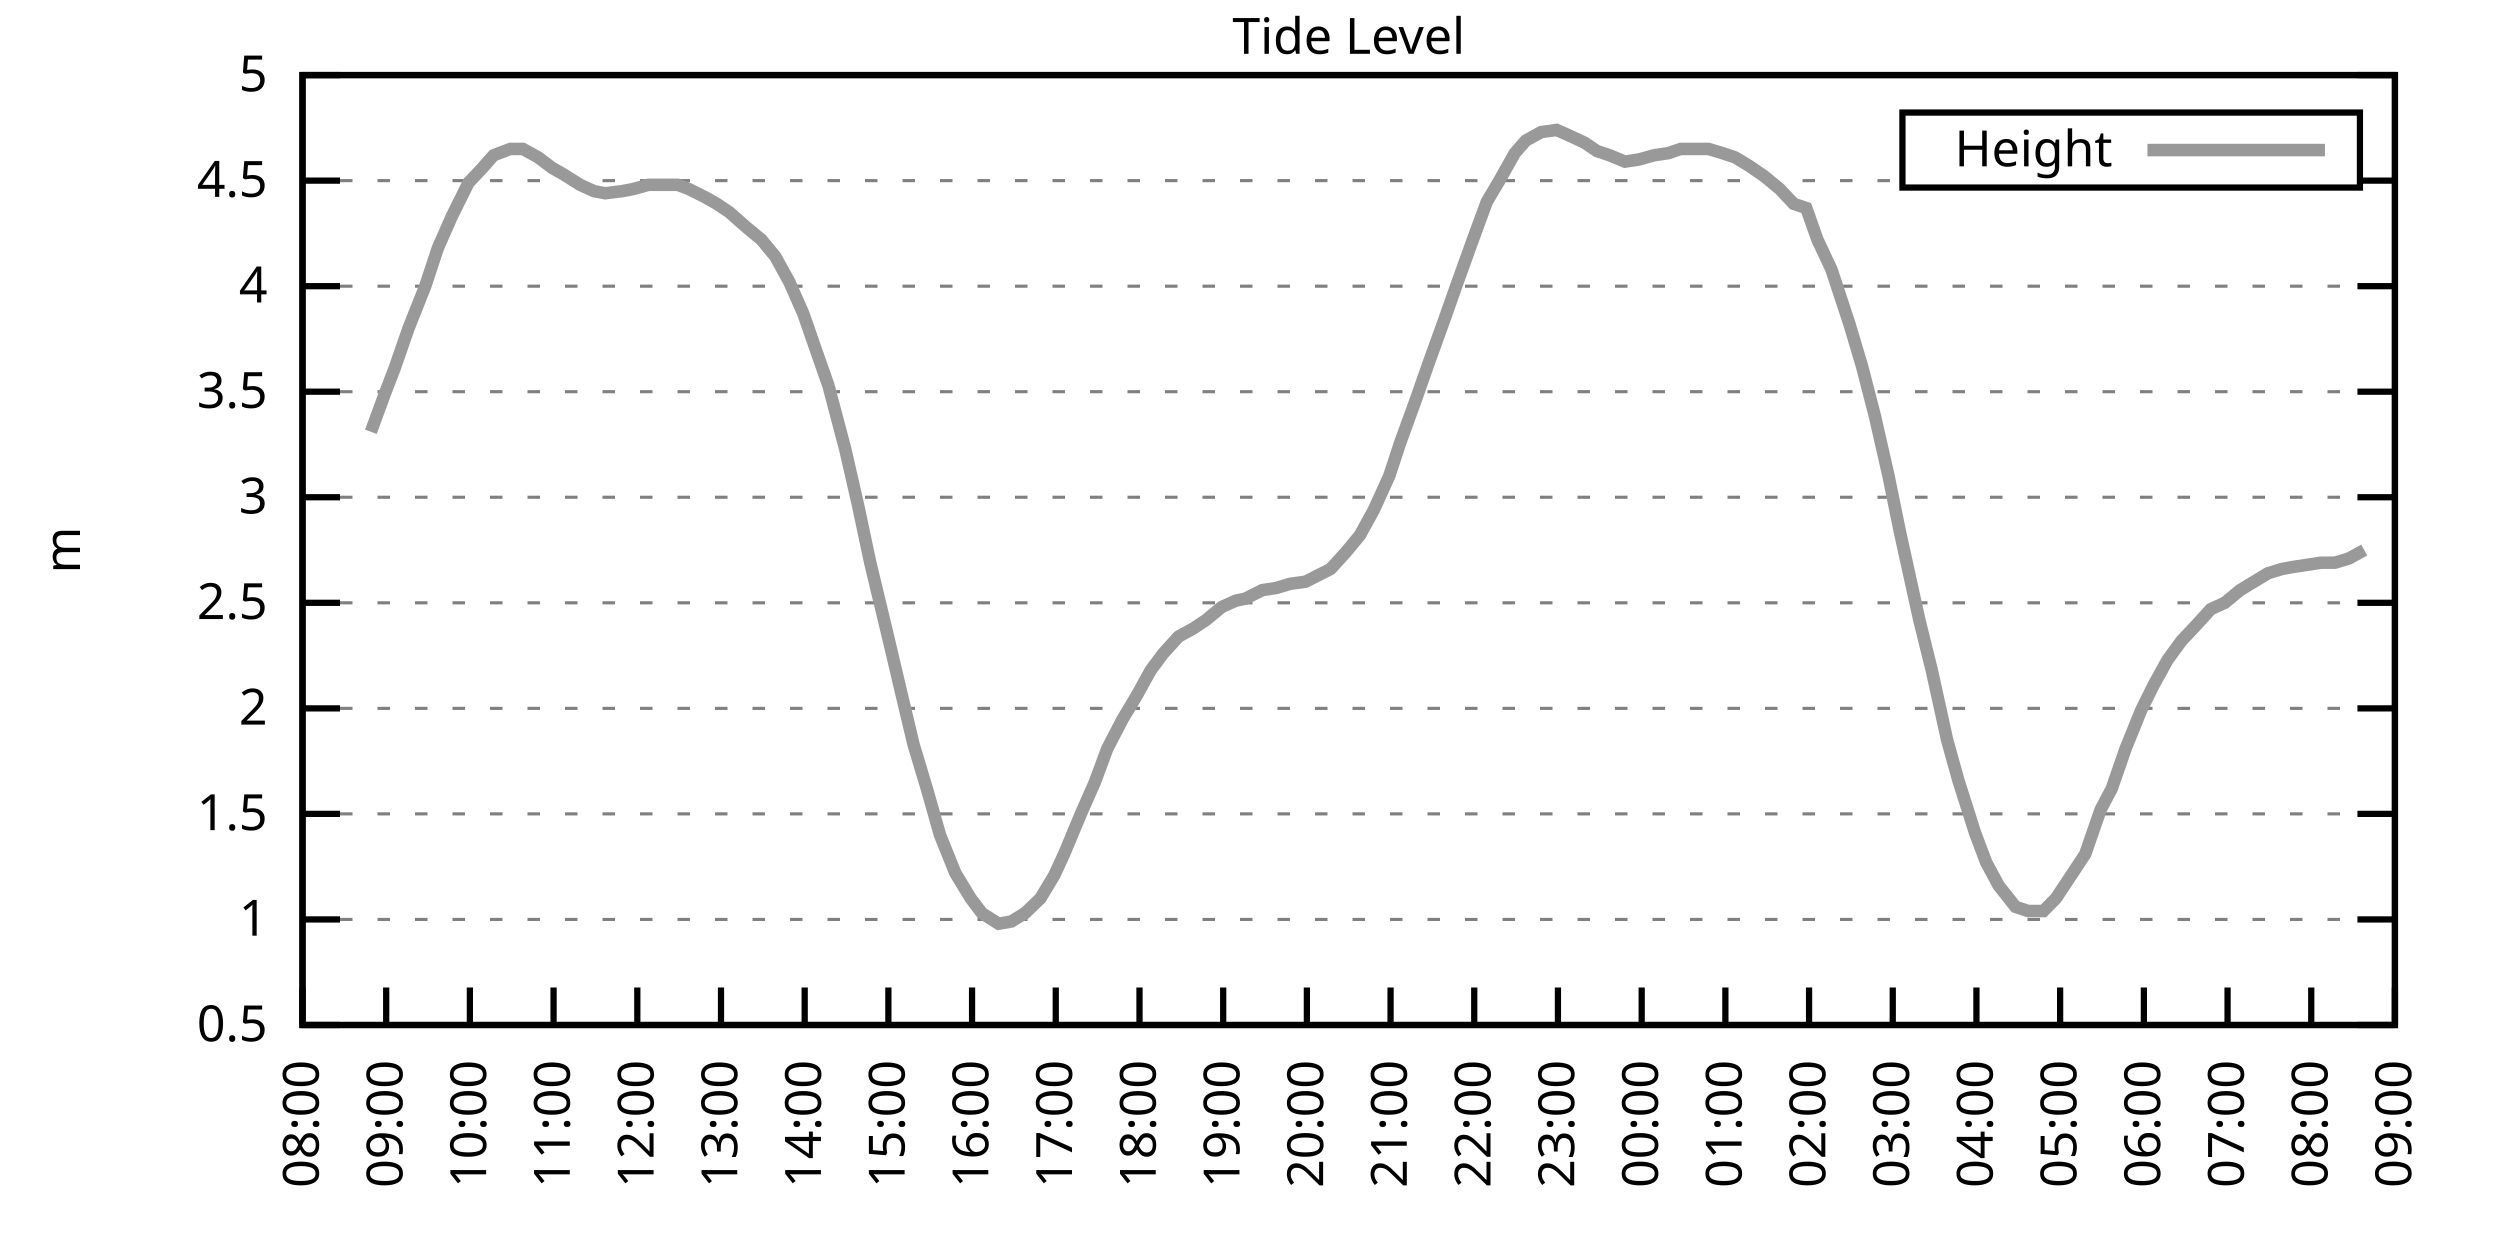
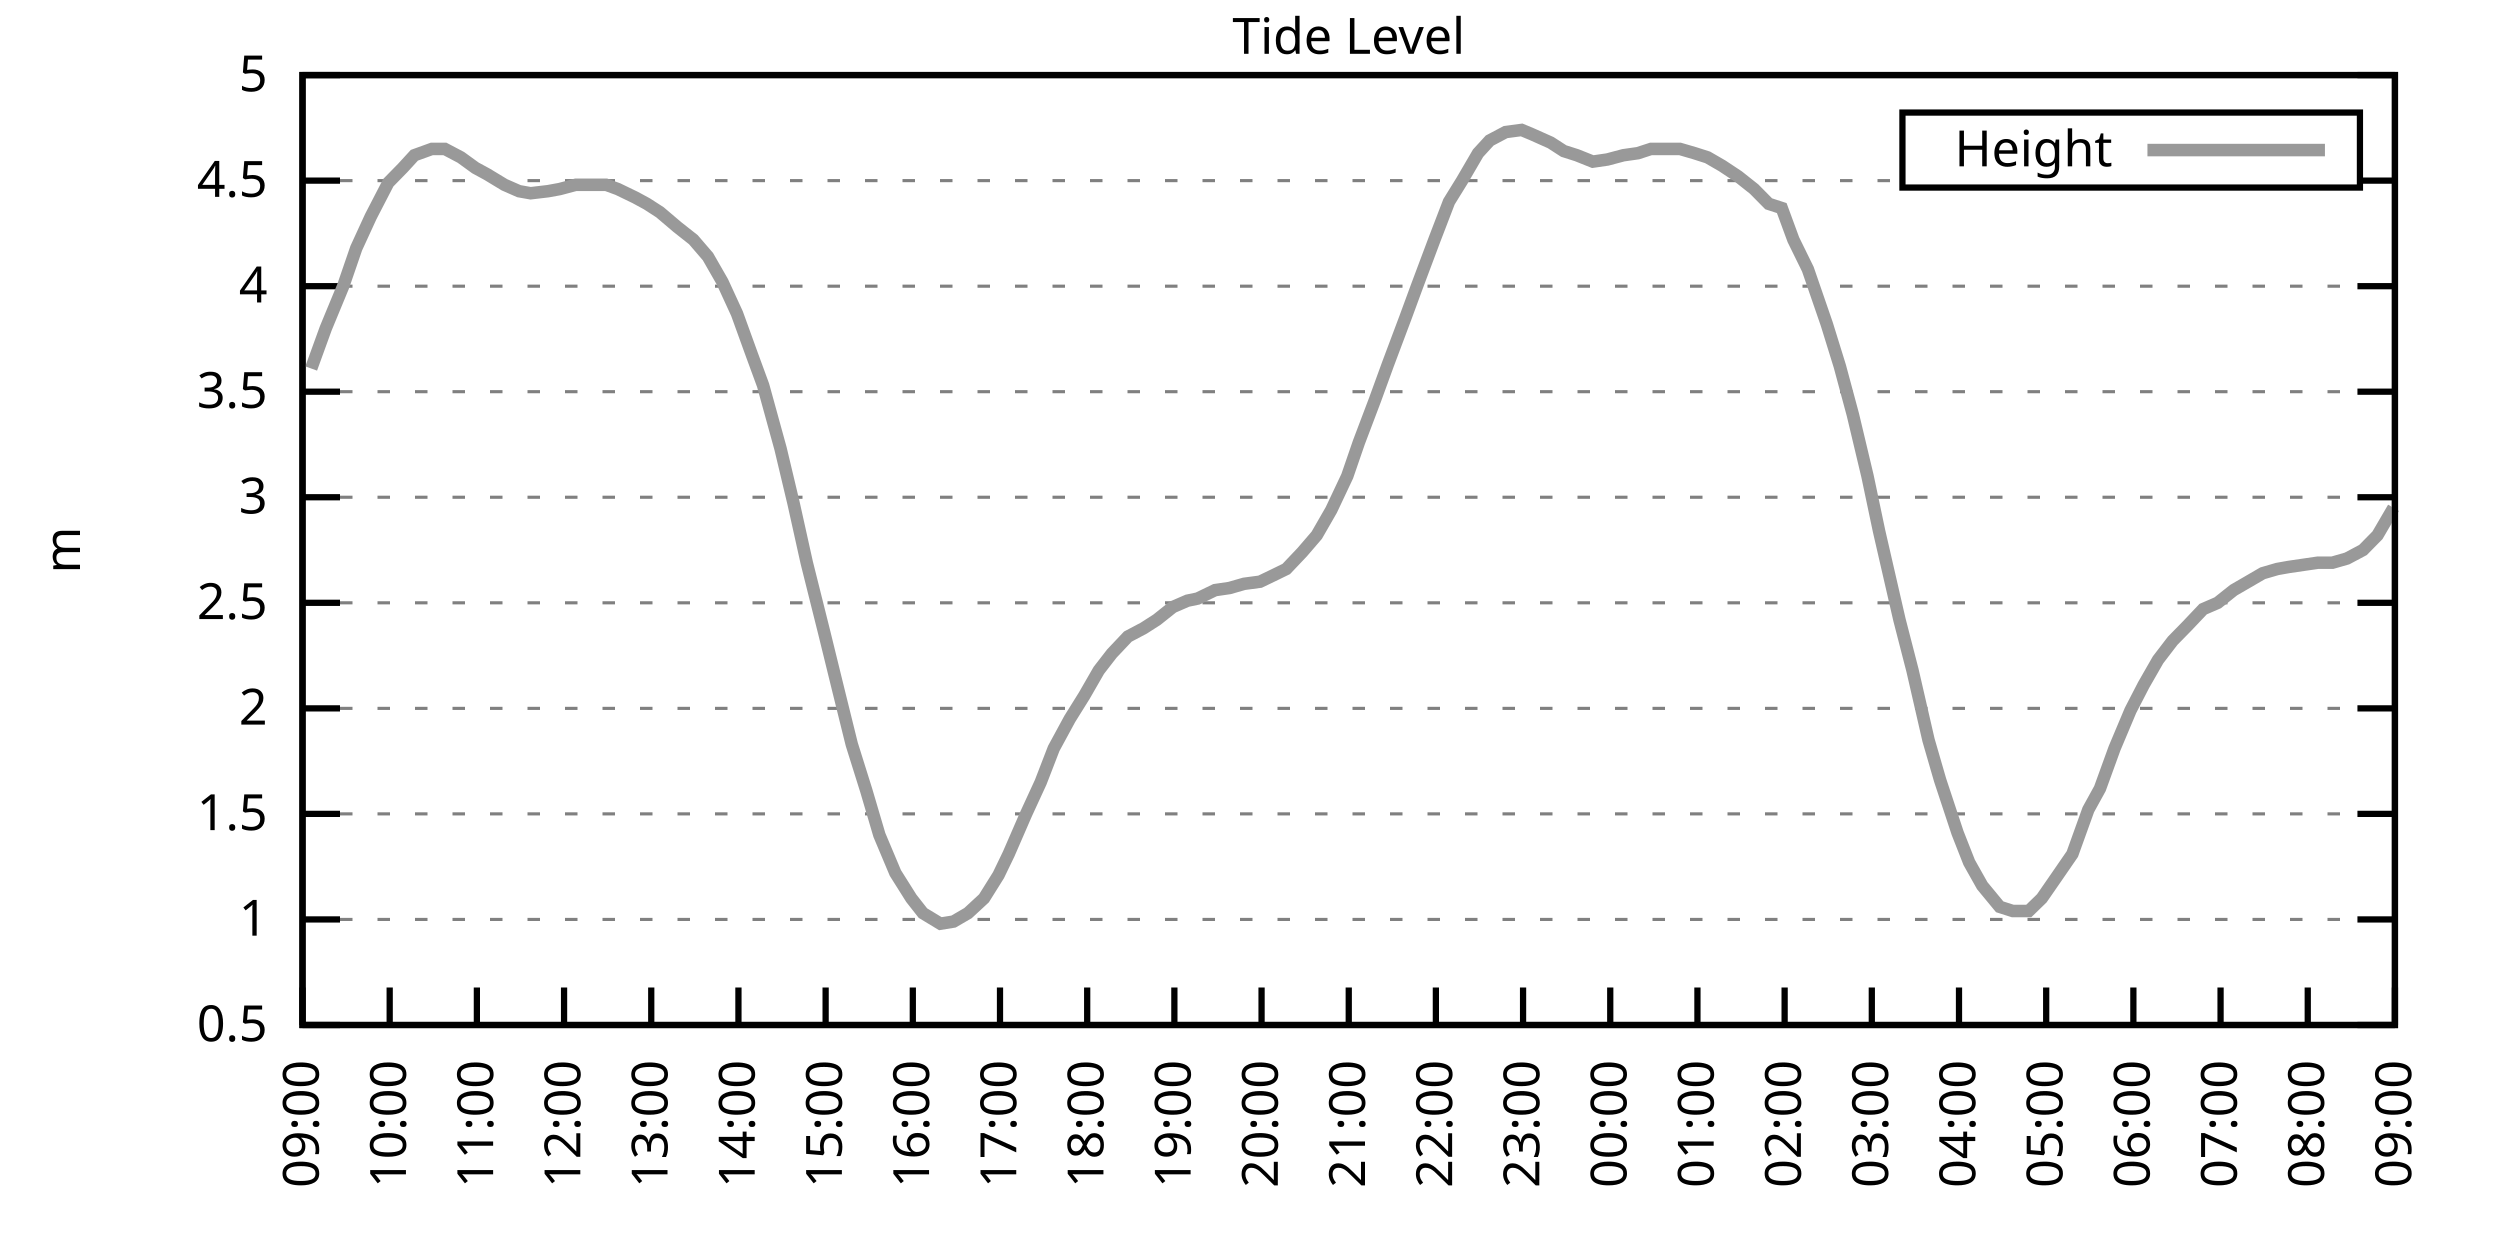
<svg xmlns="http://www.w3.org/2000/svg" xmlns:xlink="http://www.w3.org/1999/xlink" width="400" height="200" viewBox="0 0 400 200">
  <g id="gnuplot_canvas">
    <rect x="0" y="0" width="400" height="200" fill="none" />
    <defs>
      <circle id="gpDot" r="0.5" stroke-width="0.5" stroke="currentColor" />
      <path id="gpPt0" stroke-width="0.333" stroke="currentColor" d="M-1,0 h2 M0,-1 v2" />
      <path id="gpPt1" stroke-width="0.333" stroke="currentColor" d="M-1,-1 L1,1 M1,-1 L-1,1" />
      <path id="gpPt2" stroke-width="0.333" stroke="currentColor" d="M-1,0 L1,0 M0,-1 L0,1 M-1,-1 L1,1 M-1,1 L1,-1" />
      <rect id="gpPt3" stroke-width="0.333" stroke="currentColor" x="-1" y="-1" width="2" height="2" />
      <rect id="gpPt4" stroke-width="0.333" stroke="currentColor" fill="currentColor" x="-1" y="-1" width="2" height="2" />
      <circle id="gpPt5" stroke-width="0.333" stroke="currentColor" cx="0" cy="0" r="1" />
      <use xlink:href="#gpPt5" id="gpPt6" fill="currentColor" stroke="none" />
      <path id="gpPt7" stroke-width="0.333" stroke="currentColor" d="M0,-1.33 L-1.33,0.67 L1.33,0.67 z" />
      <use xlink:href="#gpPt7" id="gpPt8" fill="currentColor" stroke="none" />
      <use xlink:href="#gpPt7" id="gpPt9" stroke="currentColor" transform="rotate(180)" />
      <use xlink:href="#gpPt9" id="gpPt10" fill="currentColor" stroke="none" />
      <use xlink:href="#gpPt3" id="gpPt11" stroke="currentColor" transform="rotate(45)" />
      <use xlink:href="#gpPt11" id="gpPt12" fill="currentColor" stroke="none" />
      <path id="gpPt13" stroke-width="0.333" stroke="currentColor" d="M0,1.330 L1.265,0.411 L0.782,-1.067 L-0.782,-1.076 L-1.265,0.411 z" />
      <use xlink:href="#gpPt13" id="gpPt14" fill="currentColor" stroke="none" />
      <filter id="textbox" filterUnits="objectBoundingBox" x="0" y="0" height="1" width="1">
        <feFlood flood-color="white" flood-opacity="1" result="bgnd" />
        <feComposite in="SourceGraphic" in2="bgnd" operator="atop" />
      </filter>
      <filter id="greybox" filterUnits="objectBoundingBox" x="0" y="0" height="1" width="1">
        <feFlood flood-color="lightgrey" flood-opacity="1" result="grey" />
        <feComposite in="SourceGraphic" in2="grey" operator="atop" />
      </filter>
    </defs>
    <g fill="none" color="white" stroke="currentColor" stroke-width="1.00" stroke-linecap="butt" stroke-linejoin="miter">
</g>
    <g fill="none" color="black" stroke="currentColor" stroke-width="1.00" stroke-linecap="butt" stroke-linejoin="miter">
      <g stroke="none" shape-rendering="crispEdges">
        <polygon fill="rgb(255, 255, 255)" points="48.40,164.00 383.18,164.00 383.18,12.02 48.40,12.02 " />
      </g>
    </g>
    <g fill="none" color="black" stroke="currentColor" stroke-width="1.00" stroke-linecap="butt" stroke-linejoin="miter">
</g>
    <g fill="none" color="black" stroke="black" stroke-width="0.50" stroke-linecap="butt" stroke-linejoin="miter">
</g>
    <g fill="none" color="gray" stroke="currentColor" stroke-width="0.50" stroke-linecap="butt" stroke-linejoin="miter">
      <path stroke="gray" stroke-dasharray="2,4" class="gridline" d="M48.40,164.00 L383.19,164.00  " />
    </g>
    <g fill="none" color="gray" stroke="gray" stroke-width="1.00" stroke-linecap="butt" stroke-linejoin="miter">
</g>
    <g fill="none" color="black" stroke="currentColor" stroke-width="1.00" stroke-linecap="butt" stroke-linejoin="miter">
      <path stroke="black" d="M48.40,164.00 L54.40,164.00 M383.19,164.00 L377.19,164.00  " />
      <g transform="translate(42.80,166.60)" stroke="none" fill="black" font-family="Sans" font-size="8.00" text-anchor="end">
        <text>
          <tspan font-family="Sans"> 0.5</tspan>
        </text>
      </g>
    </g>
    <g fill="none" color="black" stroke="currentColor" stroke-width="1.00" stroke-linecap="butt" stroke-linejoin="miter">
</g>
    <g fill="none" color="black" stroke="black" stroke-width="0.50" stroke-linecap="butt" stroke-linejoin="miter">
</g>
    <g fill="none" color="gray" stroke="currentColor" stroke-width="0.50" stroke-linecap="butt" stroke-linejoin="miter">
      <path stroke="gray" stroke-dasharray="2,4" class="gridline" d="M48.40,147.11 L383.19,147.11  " />
    </g>
    <g fill="none" color="gray" stroke="gray" stroke-width="1.00" stroke-linecap="butt" stroke-linejoin="miter">
</g>
    <g fill="none" color="black" stroke="currentColor" stroke-width="1.00" stroke-linecap="butt" stroke-linejoin="miter">
      <path stroke="black" d="M48.40,147.11 L54.40,147.11 M383.19,147.11 L377.19,147.11  " />
      <g transform="translate(42.80,149.71)" stroke="none" fill="black" font-family="Sans" font-size="8.00" text-anchor="end">
        <text>
          <tspan font-family="Sans"> 1</tspan>
        </text>
      </g>
    </g>
    <g fill="none" color="black" stroke="currentColor" stroke-width="1.00" stroke-linecap="butt" stroke-linejoin="miter">
</g>
    <g fill="none" color="black" stroke="black" stroke-width="0.50" stroke-linecap="butt" stroke-linejoin="miter">
</g>
    <g fill="none" color="gray" stroke="currentColor" stroke-width="0.50" stroke-linecap="butt" stroke-linejoin="miter">
      <path stroke="gray" stroke-dasharray="2,4" class="gridline" d="M48.40,130.22 L383.19,130.22  " />
    </g>
    <g fill="none" color="gray" stroke="gray" stroke-width="1.00" stroke-linecap="butt" stroke-linejoin="miter">
</g>
    <g fill="none" color="black" stroke="currentColor" stroke-width="1.00" stroke-linecap="butt" stroke-linejoin="miter">
      <path stroke="black" d="M48.40,130.22 L54.40,130.22 M383.19,130.22 L377.19,130.22  " />
      <g transform="translate(42.80,132.82)" stroke="none" fill="black" font-family="Sans" font-size="8.00" text-anchor="end">
        <text>
          <tspan font-family="Sans"> 1.5</tspan>
        </text>
      </g>
    </g>
    <g fill="none" color="black" stroke="currentColor" stroke-width="1.00" stroke-linecap="butt" stroke-linejoin="miter">
</g>
    <g fill="none" color="black" stroke="black" stroke-width="0.50" stroke-linecap="butt" stroke-linejoin="miter">
</g>
    <g fill="none" color="gray" stroke="currentColor" stroke-width="0.50" stroke-linecap="butt" stroke-linejoin="miter">
      <path stroke="gray" stroke-dasharray="2,4" class="gridline" d="M48.40,113.34 L383.19,113.34  " />
    </g>
    <g fill="none" color="gray" stroke="gray" stroke-width="1.00" stroke-linecap="butt" stroke-linejoin="miter">
</g>
    <g fill="none" color="black" stroke="currentColor" stroke-width="1.00" stroke-linecap="butt" stroke-linejoin="miter">
      <path stroke="black" d="M48.40,113.34 L54.40,113.34 M383.19,113.34 L377.19,113.34  " />
      <g transform="translate(42.80,115.94)" stroke="none" fill="black" font-family="Sans" font-size="8.00" text-anchor="end">
        <text>
          <tspan font-family="Sans"> 2</tspan>
        </text>
      </g>
    </g>
    <g fill="none" color="black" stroke="currentColor" stroke-width="1.00" stroke-linecap="butt" stroke-linejoin="miter">
</g>
    <g fill="none" color="black" stroke="black" stroke-width="0.50" stroke-linecap="butt" stroke-linejoin="miter">
</g>
    <g fill="none" color="gray" stroke="currentColor" stroke-width="0.50" stroke-linecap="butt" stroke-linejoin="miter">
      <path stroke="gray" stroke-dasharray="2,4" class="gridline" d="M48.40,96.45 L383.19,96.45  " />
    </g>
    <g fill="none" color="gray" stroke="gray" stroke-width="1.00" stroke-linecap="butt" stroke-linejoin="miter">
</g>
    <g fill="none" color="black" stroke="currentColor" stroke-width="1.00" stroke-linecap="butt" stroke-linejoin="miter">
      <path stroke="black" d="M48.40,96.45 L54.40,96.45 M383.19,96.45 L377.19,96.45  " />
      <g transform="translate(42.80,99.05)" stroke="none" fill="black" font-family="Sans" font-size="8.00" text-anchor="end">
        <text>
          <tspan font-family="Sans"> 2.5</tspan>
        </text>
      </g>
    </g>
    <g fill="none" color="black" stroke="currentColor" stroke-width="1.00" stroke-linecap="butt" stroke-linejoin="miter">
</g>
    <g fill="none" color="black" stroke="black" stroke-width="0.50" stroke-linecap="butt" stroke-linejoin="miter">
</g>
    <g fill="none" color="gray" stroke="currentColor" stroke-width="0.50" stroke-linecap="butt" stroke-linejoin="miter">
      <path stroke="gray" stroke-dasharray="2,4" class="gridline" d="M48.40,79.56 L383.19,79.56  " />
    </g>
    <g fill="none" color="gray" stroke="gray" stroke-width="1.00" stroke-linecap="butt" stroke-linejoin="miter">
</g>
    <g fill="none" color="black" stroke="currentColor" stroke-width="1.00" stroke-linecap="butt" stroke-linejoin="miter">
      <path stroke="black" d="M48.40,79.56 L54.40,79.56 M383.19,79.56 L377.19,79.56  " />
      <g transform="translate(42.80,82.16)" stroke="none" fill="black" font-family="Sans" font-size="8.00" text-anchor="end">
        <text>
          <tspan font-family="Sans"> 3</tspan>
        </text>
      </g>
    </g>
    <g fill="none" color="black" stroke="currentColor" stroke-width="1.00" stroke-linecap="butt" stroke-linejoin="miter">
</g>
    <g fill="none" color="black" stroke="black" stroke-width="0.50" stroke-linecap="butt" stroke-linejoin="miter">
</g>
    <g fill="none" color="gray" stroke="currentColor" stroke-width="0.50" stroke-linecap="butt" stroke-linejoin="miter">
      <path stroke="gray" stroke-dasharray="2,4" class="gridline" d="M48.40,62.67 L383.19,62.67  " />
    </g>
    <g fill="none" color="gray" stroke="gray" stroke-width="1.00" stroke-linecap="butt" stroke-linejoin="miter">
</g>
    <g fill="none" color="black" stroke="currentColor" stroke-width="1.00" stroke-linecap="butt" stroke-linejoin="miter">
      <path stroke="black" d="M48.40,62.67 L54.40,62.67 M383.19,62.67 L377.19,62.67  " />
      <g transform="translate(42.80,65.27)" stroke="none" fill="black" font-family="Sans" font-size="8.00" text-anchor="end">
        <text>
          <tspan font-family="Sans"> 3.5</tspan>
        </text>
      </g>
    </g>
    <g fill="none" color="black" stroke="currentColor" stroke-width="1.00" stroke-linecap="butt" stroke-linejoin="miter">
</g>
    <g fill="none" color="black" stroke="black" stroke-width="0.50" stroke-linecap="butt" stroke-linejoin="miter">
</g>
    <g fill="none" color="gray" stroke="currentColor" stroke-width="0.50" stroke-linecap="butt" stroke-linejoin="miter">
      <path stroke="gray" stroke-dasharray="2,4" class="gridline" d="M48.40,45.79 L383.19,45.79  " />
    </g>
    <g fill="none" color="gray" stroke="gray" stroke-width="1.00" stroke-linecap="butt" stroke-linejoin="miter">
</g>
    <g fill="none" color="black" stroke="currentColor" stroke-width="1.00" stroke-linecap="butt" stroke-linejoin="miter">
      <path stroke="black" d="M48.40,45.79 L54.40,45.79 M383.19,45.79 L377.19,45.79  " />
      <g transform="translate(42.80,48.39)" stroke="none" fill="black" font-family="Sans" font-size="8.00" text-anchor="end">
        <text>
          <tspan font-family="Sans"> 4</tspan>
        </text>
      </g>
    </g>
    <g fill="none" color="black" stroke="currentColor" stroke-width="1.00" stroke-linecap="butt" stroke-linejoin="miter">
</g>
    <g fill="none" color="black" stroke="black" stroke-width="0.50" stroke-linecap="butt" stroke-linejoin="miter">
</g>
    <g fill="none" color="gray" stroke="currentColor" stroke-width="0.50" stroke-linecap="butt" stroke-linejoin="miter">
      <path stroke="gray" stroke-dasharray="2,4" class="gridline" d="M48.40,28.90 L304.39,28.90 M377.59,28.90 L383.19,28.90  " />
    </g>
    <g fill="none" color="gray" stroke="gray" stroke-width="1.00" stroke-linecap="butt" stroke-linejoin="miter">
</g>
    <g fill="none" color="black" stroke="currentColor" stroke-width="1.00" stroke-linecap="butt" stroke-linejoin="miter">
      <path stroke="black" d="M48.40,28.90 L54.40,28.90 M383.19,28.90 L377.19,28.90  " />
      <g transform="translate(42.80,31.50)" stroke="none" fill="black" font-family="Sans" font-size="8.00" text-anchor="end">
        <text>
          <tspan font-family="Sans"> 4.5</tspan>
        </text>
      </g>
    </g>
    <g fill="none" color="black" stroke="currentColor" stroke-width="1.00" stroke-linecap="butt" stroke-linejoin="miter">
</g>
    <g fill="none" color="black" stroke="black" stroke-width="0.50" stroke-linecap="butt" stroke-linejoin="miter">
</g>
    <g fill="none" color="gray" stroke="currentColor" stroke-width="0.50" stroke-linecap="butt" stroke-linejoin="miter">
      <path stroke="gray" stroke-dasharray="2,4" class="gridline" d="M48.40,12.01 L383.19,12.01  " />
    </g>
    <g fill="none" color="gray" stroke="gray" stroke-width="1.00" stroke-linecap="butt" stroke-linejoin="miter">
</g>
    <g fill="none" color="black" stroke="currentColor" stroke-width="1.00" stroke-linecap="butt" stroke-linejoin="miter">
      <path stroke="black" d="M48.40,12.01 L54.40,12.01 M383.19,12.01 L377.19,12.01  " />
      <g transform="translate(42.80,14.61)" stroke="none" fill="black" font-family="Sans" font-size="8.00" text-anchor="end">
        <text>
          <tspan font-family="Sans"> 5</tspan>
        </text>
      </g>
    </g>
    <g fill="none" color="black" stroke="currentColor" stroke-width="1.00" stroke-linecap="butt" stroke-linejoin="miter">
      <path stroke="black" d="M48.40,164.00 L48.40,158.00  " />
      <g transform="translate(51.00,169.60) rotate(270.00)" stroke="none" fill="black" font-family="Sans" font-size="8.00" text-anchor="end">
        <text>
-           <tspan font-family="Sans">08:00</tspan>
-         </text>
-       </g>
-     </g>
-     <g fill="none" color="black" stroke="currentColor" stroke-width="1.00" stroke-linecap="butt" stroke-linejoin="miter">
-       <path stroke="black" d="M61.79,164.00 L61.79,158.00  " />
-       <g transform="translate(64.39,169.60) rotate(270.00)" stroke="none" fill="black" font-family="Sans" font-size="8.00" text-anchor="end">
-         <text>
          <tspan font-family="Sans">09:00</tspan>
        </text>
      </g>
    </g>
    <g fill="none" color="black" stroke="currentColor" stroke-width="1.00" stroke-linecap="butt" stroke-linejoin="miter">
-       <path stroke="black" d="M75.18,164.00 L75.18,158.00  " />
-       <g transform="translate(77.78,169.60) rotate(270.00)" stroke="none" fill="black" font-family="Sans" font-size="8.00" text-anchor="end">
+       <path stroke="black" d="M62.35,164.00 L62.35,158.00  " />
+       <g transform="translate(64.95,169.60) rotate(270.00)" stroke="none" fill="black" font-family="Sans" font-size="8.00" text-anchor="end">
        <text>
          <tspan font-family="Sans">10:00</tspan>
        </text>
      </g>
    </g>
    <g fill="none" color="black" stroke="currentColor" stroke-width="1.00" stroke-linecap="butt" stroke-linejoin="miter">
-       <path stroke="black" d="M88.57,164.00 L88.57,158.00  " />
-       <g transform="translate(91.17,169.60) rotate(270.00)" stroke="none" fill="black" font-family="Sans" font-size="8.00" text-anchor="end">
+       <path stroke="black" d="M76.30,164.00 L76.30,158.00  " />
+       <g transform="translate(78.90,169.60) rotate(270.00)" stroke="none" fill="black" font-family="Sans" font-size="8.00" text-anchor="end">
        <text>
          <tspan font-family="Sans">11:00</tspan>
        </text>
      </g>
    </g>
    <g fill="none" color="black" stroke="currentColor" stroke-width="1.00" stroke-linecap="butt" stroke-linejoin="miter">
-       <path stroke="black" d="M101.97,164.00 L101.97,158.00  " />
-       <g transform="translate(104.57,169.60) rotate(270.00)" stroke="none" fill="black" font-family="Sans" font-size="8.00" text-anchor="end">
+       <path stroke="black" d="M90.25,164.00 L90.25,158.00  " />
+       <g transform="translate(92.85,169.60) rotate(270.00)" stroke="none" fill="black" font-family="Sans" font-size="8.00" text-anchor="end">
        <text>
          <tspan font-family="Sans">12:00</tspan>
        </text>
      </g>
    </g>
    <g fill="none" color="black" stroke="currentColor" stroke-width="1.00" stroke-linecap="butt" stroke-linejoin="miter">
-       <path stroke="black" d="M115.36,164.00 L115.36,158.00  " />
-       <g transform="translate(117.96,169.60) rotate(270.00)" stroke="none" fill="black" font-family="Sans" font-size="8.00" text-anchor="end">
+       <path stroke="black" d="M104.20,164.00 L104.20,158.00  " />
+       <g transform="translate(106.80,169.60) rotate(270.00)" stroke="none" fill="black" font-family="Sans" font-size="8.00" text-anchor="end">
        <text>
          <tspan font-family="Sans">13:00</tspan>
        </text>
      </g>
    </g>
    <g fill="none" color="black" stroke="currentColor" stroke-width="1.00" stroke-linecap="butt" stroke-linejoin="miter">
-       <path stroke="black" d="M128.75,164.00 L128.75,158.00  " />
-       <g transform="translate(131.35,169.60) rotate(270.00)" stroke="none" fill="black" font-family="Sans" font-size="8.00" text-anchor="end">
+       <path stroke="black" d="M118.15,164.00 L118.15,158.00  " />
+       <g transform="translate(120.75,169.60) rotate(270.00)" stroke="none" fill="black" font-family="Sans" font-size="8.00" text-anchor="end">
        <text>
          <tspan font-family="Sans">14:00</tspan>
        </text>
      </g>
    </g>
    <g fill="none" color="black" stroke="currentColor" stroke-width="1.00" stroke-linecap="butt" stroke-linejoin="miter">
-       <path stroke="black" d="M142.14,164.00 L142.14,158.00  " />
-       <g transform="translate(144.74,169.60) rotate(270.00)" stroke="none" fill="black" font-family="Sans" font-size="8.00" text-anchor="end">
+       <path stroke="black" d="M132.10,164.00 L132.10,158.00  " />
+       <g transform="translate(134.70,169.60) rotate(270.00)" stroke="none" fill="black" font-family="Sans" font-size="8.00" text-anchor="end">
        <text>
          <tspan font-family="Sans">15:00</tspan>
        </text>
      </g>
    </g>
    <g fill="none" color="black" stroke="currentColor" stroke-width="1.00" stroke-linecap="butt" stroke-linejoin="miter">
-       <path stroke="black" d="M155.53,164.00 L155.53,158.00  " />
-       <g transform="translate(158.13,169.60) rotate(270.00)" stroke="none" fill="black" font-family="Sans" font-size="8.00" text-anchor="end">
+       <path stroke="black" d="M146.05,164.00 L146.05,158.00  " />
+       <g transform="translate(148.65,169.60) rotate(270.00)" stroke="none" fill="black" font-family="Sans" font-size="8.00" text-anchor="end">
        <text>
          <tspan font-family="Sans">16:00</tspan>
        </text>
      </g>
    </g>
    <g fill="none" color="black" stroke="currentColor" stroke-width="1.00" stroke-linecap="butt" stroke-linejoin="miter">
-       <path stroke="black" d="M168.92,164.00 L168.92,158.00  " />
-       <g transform="translate(171.52,169.60) rotate(270.00)" stroke="none" fill="black" font-family="Sans" font-size="8.00" text-anchor="end">
+       <path stroke="black" d="M160.00,164.00 L160.00,158.00  " />
+       <g transform="translate(162.60,169.60) rotate(270.00)" stroke="none" fill="black" font-family="Sans" font-size="8.00" text-anchor="end">
        <text>
          <tspan font-family="Sans">17:00</tspan>
        </text>
      </g>
    </g>
    <g fill="none" color="black" stroke="currentColor" stroke-width="1.00" stroke-linecap="butt" stroke-linejoin="miter">
-       <path stroke="black" d="M182.32,164.00 L182.32,158.00  " />
-       <g transform="translate(184.92,169.60) rotate(270.00)" stroke="none" fill="black" font-family="Sans" font-size="8.00" text-anchor="end">
+       <path stroke="black" d="M173.95,164.00 L173.95,158.00  " />
+       <g transform="translate(176.55,169.60) rotate(270.00)" stroke="none" fill="black" font-family="Sans" font-size="8.00" text-anchor="end">
        <text>
          <tspan font-family="Sans">18:00</tspan>
        </text>
      </g>
    </g>
    <g fill="none" color="black" stroke="currentColor" stroke-width="1.00" stroke-linecap="butt" stroke-linejoin="miter">
-       <path stroke="black" d="M195.71,164.00 L195.71,158.00  " />
-       <g transform="translate(198.31,169.60) rotate(270.00)" stroke="none" fill="black" font-family="Sans" font-size="8.00" text-anchor="end">
+       <path stroke="black" d="M187.90,164.00 L187.90,158.00  " />
+       <g transform="translate(190.50,169.60) rotate(270.00)" stroke="none" fill="black" font-family="Sans" font-size="8.00" text-anchor="end">
        <text>
          <tspan font-family="Sans">19:00</tspan>
        </text>
      </g>
    </g>
    <g fill="none" color="black" stroke="currentColor" stroke-width="1.00" stroke-linecap="butt" stroke-linejoin="miter">
-       <path stroke="black" d="M209.10,164.00 L209.10,158.00  " />
-       <g transform="translate(211.70,169.60) rotate(270.00)" stroke="none" fill="black" font-family="Sans" font-size="8.00" text-anchor="end">
+       <path stroke="black" d="M201.85,164.00 L201.85,158.00  " />
+       <g transform="translate(204.45,169.60) rotate(270.00)" stroke="none" fill="black" font-family="Sans" font-size="8.00" text-anchor="end">
        <text>
          <tspan font-family="Sans">20:00</tspan>
        </text>
      </g>
    </g>
    <g fill="none" color="black" stroke="currentColor" stroke-width="1.00" stroke-linecap="butt" stroke-linejoin="miter">
-       <path stroke="black" d="M222.49,164.00 L222.49,158.00  " />
-       <g transform="translate(225.09,169.60) rotate(270.00)" stroke="none" fill="black" font-family="Sans" font-size="8.00" text-anchor="end">
+       <path stroke="black" d="M215.80,164.00 L215.80,158.00  " />
+       <g transform="translate(218.40,169.60) rotate(270.00)" stroke="none" fill="black" font-family="Sans" font-size="8.00" text-anchor="end">
        <text>
          <tspan font-family="Sans">21:00</tspan>
        </text>
      </g>
    </g>
    <g fill="none" color="black" stroke="currentColor" stroke-width="1.00" stroke-linecap="butt" stroke-linejoin="miter">
-       <path stroke="black" d="M235.88,164.00 L235.88,158.00  " />
-       <g transform="translate(238.48,169.60) rotate(270.00)" stroke="none" fill="black" font-family="Sans" font-size="8.00" text-anchor="end">
+       <path stroke="black" d="M229.74,164.00 L229.74,158.00  " />
+       <g transform="translate(232.34,169.60) rotate(270.00)" stroke="none" fill="black" font-family="Sans" font-size="8.00" text-anchor="end">
        <text>
          <tspan font-family="Sans">22:00</tspan>
        </text>
      </g>
    </g>
    <g fill="none" color="black" stroke="currentColor" stroke-width="1.00" stroke-linecap="butt" stroke-linejoin="miter">
-       <path stroke="black" d="M249.27,164.00 L249.27,158.00  " />
-       <g transform="translate(251.87,169.60) rotate(270.00)" stroke="none" fill="black" font-family="Sans" font-size="8.00" text-anchor="end">
+       <path stroke="black" d="M243.69,164.00 L243.69,158.00  " />
+       <g transform="translate(246.29,169.60) rotate(270.00)" stroke="none" fill="black" font-family="Sans" font-size="8.00" text-anchor="end">
        <text>
          <tspan font-family="Sans">23:00</tspan>
        </text>
      </g>
    </g>
    <g fill="none" color="black" stroke="currentColor" stroke-width="1.00" stroke-linecap="butt" stroke-linejoin="miter">
-       <path stroke="black" d="M262.67,164.00 L262.67,158.00  " />
-       <g transform="translate(265.27,169.60) rotate(270.00)" stroke="none" fill="black" font-family="Sans" font-size="8.00" text-anchor="end">
+       <path stroke="black" d="M257.64,164.00 L257.64,158.00  " />
+       <g transform="translate(260.24,169.60) rotate(270.00)" stroke="none" fill="black" font-family="Sans" font-size="8.00" text-anchor="end">
        <text>
          <tspan font-family="Sans">00:00</tspan>
        </text>
      </g>
    </g>
    <g fill="none" color="black" stroke="currentColor" stroke-width="1.00" stroke-linecap="butt" stroke-linejoin="miter">
-       <path stroke="black" d="M276.06,164.00 L276.06,158.00  " />
-       <g transform="translate(278.66,169.60) rotate(270.00)" stroke="none" fill="black" font-family="Sans" font-size="8.00" text-anchor="end">
+       <path stroke="black" d="M271.59,164.00 L271.59,158.00  " />
+       <g transform="translate(274.19,169.60) rotate(270.00)" stroke="none" fill="black" font-family="Sans" font-size="8.00" text-anchor="end">
        <text>
          <tspan font-family="Sans">01:00</tspan>
        </text>
      </g>
    </g>
    <g fill="none" color="black" stroke="currentColor" stroke-width="1.00" stroke-linecap="butt" stroke-linejoin="miter">
-       <path stroke="black" d="M289.45,164.00 L289.45,158.00  " />
-       <g transform="translate(292.05,169.60) rotate(270.00)" stroke="none" fill="black" font-family="Sans" font-size="8.00" text-anchor="end">
+       <path stroke="black" d="M285.54,164.00 L285.54,158.00  " />
+       <g transform="translate(288.14,169.60) rotate(270.00)" stroke="none" fill="black" font-family="Sans" font-size="8.00" text-anchor="end">
        <text>
          <tspan font-family="Sans">02:00</tspan>
        </text>
      </g>
    </g>
    <g fill="none" color="black" stroke="currentColor" stroke-width="1.00" stroke-linecap="butt" stroke-linejoin="miter">
-       <path stroke="black" d="M302.84,164.00 L302.84,158.00  " />
-       <g transform="translate(305.44,169.60) rotate(270.00)" stroke="none" fill="black" font-family="Sans" font-size="8.00" text-anchor="end">
+       <path stroke="black" d="M299.49,164.00 L299.49,158.00  " />
+       <g transform="translate(302.09,169.60) rotate(270.00)" stroke="none" fill="black" font-family="Sans" font-size="8.00" text-anchor="end">
        <text>
          <tspan font-family="Sans">03:00</tspan>
        </text>
      </g>
    </g>
    <g fill="none" color="black" stroke="currentColor" stroke-width="1.00" stroke-linecap="butt" stroke-linejoin="miter">
-       <path stroke="black" d="M316.23,164.00 L316.23,158.00  " />
-       <g transform="translate(318.83,169.60) rotate(270.00)" stroke="none" fill="black" font-family="Sans" font-size="8.00" text-anchor="end">
+       <path stroke="black" d="M313.44,164.00 L313.44,158.00  " />
+       <g transform="translate(316.04,169.60) rotate(270.00)" stroke="none" fill="black" font-family="Sans" font-size="8.00" text-anchor="end">
        <text>
          <tspan font-family="Sans">04:00</tspan>
        </text>
      </g>
    </g>
    <g fill="none" color="black" stroke="currentColor" stroke-width="1.00" stroke-linecap="butt" stroke-linejoin="miter">
-       <path stroke="black" d="M329.62,164.00 L329.62,158.00  " />
-       <g transform="translate(332.22,169.60) rotate(270.00)" stroke="none" fill="black" font-family="Sans" font-size="8.00" text-anchor="end">
+       <path stroke="black" d="M327.39,164.00 L327.39,158.00  " />
+       <g transform="translate(329.99,169.60) rotate(270.00)" stroke="none" fill="black" font-family="Sans" font-size="8.00" text-anchor="end">
        <text>
          <tspan font-family="Sans">05:00</tspan>
        </text>
      </g>
    </g>
    <g fill="none" color="black" stroke="currentColor" stroke-width="1.00" stroke-linecap="butt" stroke-linejoin="miter">
-       <path stroke="black" d="M343.02,164.00 L343.02,158.00  " />
-       <g transform="translate(345.62,169.60) rotate(270.00)" stroke="none" fill="black" font-family="Sans" font-size="8.00" text-anchor="end">
+       <path stroke="black" d="M341.34,164.00 L341.34,158.00  " />
+       <g transform="translate(343.94,169.60) rotate(270.00)" stroke="none" fill="black" font-family="Sans" font-size="8.00" text-anchor="end">
        <text>
          <tspan font-family="Sans">06:00</tspan>
        </text>
      </g>
    </g>
    <g fill="none" color="black" stroke="currentColor" stroke-width="1.00" stroke-linecap="butt" stroke-linejoin="miter">
-       <path stroke="black" d="M356.41,164.00 L356.41,158.00  " />
-       <g transform="translate(359.01,169.60) rotate(270.00)" stroke="none" fill="black" font-family="Sans" font-size="8.00" text-anchor="end">
+       <path stroke="black" d="M355.29,164.00 L355.29,158.00  " />
+       <g transform="translate(357.89,169.60) rotate(270.00)" stroke="none" fill="black" font-family="Sans" font-size="8.00" text-anchor="end">
        <text>
          <tspan font-family="Sans">07:00</tspan>
        </text>
      </g>
    </g>
    <g fill="none" color="black" stroke="currentColor" stroke-width="1.00" stroke-linecap="butt" stroke-linejoin="miter">
-       <path stroke="black" d="M369.80,164.00 L369.80,158.00  " />
-       <g transform="translate(372.40,169.60) rotate(270.00)" stroke="none" fill="black" font-family="Sans" font-size="8.00" text-anchor="end">
+       <path stroke="black" d="M369.24,164.00 L369.24,158.00  " />
+       <g transform="translate(371.84,169.60) rotate(270.00)" stroke="none" fill="black" font-family="Sans" font-size="8.00" text-anchor="end">
        <text>
          <tspan font-family="Sans">08:00</tspan>
        </text>
      </g>
    </g>
    <g fill="none" color="black" stroke="currentColor" stroke-width="1.00" stroke-linecap="butt" stroke-linejoin="miter">
      <path stroke="black" d="M383.19,164.00 L383.19,158.00  " />
      <g transform="translate(385.79,169.60) rotate(270.00)" stroke="none" fill="black" font-family="Sans" font-size="8.00" text-anchor="end">
        <text>
          <tspan font-family="Sans">09:00</tspan>
        </text>
      </g>
    </g>
    <g fill="none" color="black" stroke="currentColor" stroke-width="1.00" stroke-linecap="butt" stroke-linejoin="miter">
</g>
    <g fill="none" color="black" stroke="currentColor" stroke-width="1.00" stroke-linecap="butt" stroke-linejoin="miter">
      <path stroke="black" d="M48.40,12.01 L48.40,164.00 L383.19,164.00 L383.19,12.01 L48.40,12.01 Z  " />
    </g>
    <g fill="none" color="black" stroke="currentColor" stroke-width="1.00" stroke-linecap="butt" stroke-linejoin="miter">
</g>
    <g fill="none" color="black" stroke="currentColor" stroke-width="1.00" stroke-linecap="butt" stroke-linejoin="miter">
      <path stroke="black" d="M304.39,30.01 L304.39,18.01 L377.59,18.01 L377.59,30.01 L304.39,30.01 Z  " />
    </g>
    <g id="Tide_level_plot_1">
      <g fill="none" color="white" stroke="black" stroke-width="2.00" stroke-linecap="butt" stroke-linejoin="miter">
</g>
      <g fill="none" color="black" stroke="currentColor" stroke-width="2.00" stroke-linecap="butt" stroke-linejoin="miter">
        <g transform="translate(337.99,26.61)" stroke="none" fill="black" font-family="Sans" font-size="8.00" text-anchor="end">
          <text>
            <tspan font-family="Sans">Height</tspan>
          </text>
        </g>
      </g>
      <g fill="none" color="black" stroke="currentColor" stroke-width="2.00" stroke-linecap="butt" stroke-linejoin="miter">
-         <path stroke="rgb(153, 153, 153)" d="M343.59,24.01 L371.99,24.01 M59.34,69.09 L61.57,63.01 L63.13,58.96 L65.36,52.54 L68.04,45.79 L70.05,39.71   L72.28,34.64 L74.96,29.24 L77.19,26.87 L78.98,24.84 L81.66,23.83 L83.66,23.83 L86.12,25.18 L88.35,26.87   L90.14,27.88 L92.82,29.57 L95.05,30.59 L96.83,30.92 L99.51,30.59 L101.30,30.25 L103.75,29.57 L105.98,29.57   L108.44,29.57 L110.22,30.25 L112.90,31.60 L114.69,32.61 L116.70,33.96 L119.38,36.33 L121.83,38.35 L124.06,41.06   L126.29,45.11 L128.53,50.18 L130.76,56.59 L132.54,61.66 L135.22,71.79 L137.23,80.57 L139.24,90.03 L141.92,101.18   L144.15,110.63 L146.16,119.08 L148.39,126.51 L150.40,133.60 L152.85,139.68 L155.31,143.73 L157.10,146.10 L159.77,147.79   L161.78,147.45 L164.01,146.10 L166.47,143.73 L168.70,140.02 L170.26,136.64 L172.94,130.22 L175.17,125.16 L177.18,119.75   L179.64,115.03 L181.87,111.31 L184.10,107.26 L186.11,104.56 L188.57,101.85 L191.02,100.50 L193.03,99.15 L195.48,97.12   L197.72,96.11 L199.28,95.77 L201.96,94.42 L204.19,94.08 L206.42,93.41 L208.88,93.07 L210.88,92.06 L212.89,91.04   L215.35,88.34 L217.58,85.64 L219.81,81.59 L222.27,76.18 L224.05,70.78 L226.51,64.02 L228.52,58.28 L231.20,50.85   L232.98,45.79 L235.66,38.35 L237.89,32.28 L239.90,28.90 L242.36,24.51 L244.14,22.48 L246.60,21.13 L249.05,20.79   L250.61,21.47 L253.51,22.82 L255.52,24.17 L257.53,24.84 L259.99,25.86 L262.22,25.52 L264.67,24.84 L266.91,24.51   L268.92,23.83 L271.15,23.83 L273.38,23.83 L275.61,24.51 L277.62,25.18 L279.85,26.53 L282.31,28.22 L284.76,30.25   L286.99,32.61 L289.00,33.29 L290.79,38.35 L293.02,43.08 L295.92,51.87 L297.93,58.62 L299.94,66.39 L302.17,76.18   L303.96,84.97 L307.08,99.15 L309.09,107.26 L311.54,118.40 L313.33,124.82 L316.01,133.26 L317.79,137.99 L319.80,141.71   L322.48,145.09 L324.49,145.76 L326.95,145.76 L328.95,143.73 L331.19,140.36 L333.64,136.64 L336.10,129.55 L337.88,126.17   L340.11,119.75 L342.57,113.67 L344.58,109.62 L346.81,105.57 L349.04,102.53 L351.27,100.16 L353.73,97.46 L355.96,96.45   L358.42,94.42 L360.65,93.07 L362.88,91.72 L365.11,91.04 L366.90,90.71 L369.13,90.37 L371.36,90.03 L373.59,90.03   L375.82,89.36 L378.28,88.00  " />
+         <path stroke="rgb(153, 153, 153)" d="M343.59,24.01 L371.99,24.01 M49.79,58.96 L52.12,52.54 L54.91,45.79 L57.00,39.71 L59.33,34.64 L62.12,29.24   L64.44,26.87 L66.30,24.84 L69.09,23.83 L71.18,23.83 L73.74,25.18 L76.07,26.87 L77.93,27.88 L80.72,29.57   L83.04,30.59 L84.90,30.92 L87.69,30.59 L89.55,30.25 L92.11,29.57 L94.43,29.57 L96.99,29.57 L98.85,30.25   L101.64,31.60 L103.50,32.61 L105.59,33.96 L108.38,36.33 L110.94,38.35 L113.27,41.06 L115.59,45.11 L117.92,50.18   L120.24,56.59 L122.10,61.66 L124.89,71.79 L126.98,80.57 L129.08,90.03 L131.87,101.18 L134.19,110.63 L136.28,119.08   L138.61,126.51 L140.70,133.60 L143.26,139.68 L145.81,143.73 L147.67,146.10 L150.46,147.79 L152.56,147.45 L154.88,146.10   L157.44,143.73 L159.76,140.02 L161.39,136.64 L164.18,130.22 L166.51,125.16 L168.60,119.75 L171.16,115.03 L173.48,111.31   L175.81,107.26 L177.90,104.56 L180.46,101.85 L183.01,100.50 L185.11,99.15 L187.66,97.12 L189.99,96.11 L191.62,95.77   L194.41,94.42 L196.73,94.08 L199.06,93.41 L201.61,93.07 L203.71,92.06 L205.80,91.04 L208.36,88.34 L210.68,85.64   L213.01,81.59 L215.56,76.18 L217.42,70.78 L219.98,64.02 L222.07,58.28 L224.86,50.85 L226.72,45.79 L229.51,38.35   L231.84,32.28 L233.93,28.90 L236.49,24.51 L238.35,22.48 L240.90,21.13 L243.46,20.79 L245.09,21.47 L248.11,22.82   L250.20,24.17 L252.30,24.84 L254.85,25.86 L257.18,25.52 L259.74,24.84 L262.06,24.51 L264.15,23.83 L266.48,23.83   L268.80,23.83 L271.13,24.51 L273.22,25.18 L275.55,26.53 L278.10,28.22 L280.66,30.25 L282.99,32.61 L285.08,33.29   L286.94,38.35 L289.26,43.08 L292.29,51.87 L294.38,58.62 L296.47,66.39 L298.80,76.18 L300.65,84.97 L303.91,99.15   L306.00,107.26 L308.56,118.40 L310.42,124.82 L313.21,133.26 L315.07,137.99 L317.16,141.71 L319.95,145.09 L322.04,145.76   L324.60,145.76 L326.69,143.73 L329.02,140.36 L331.58,136.64 L334.13,129.55 L335.99,126.17 L338.32,119.75 L340.88,113.67   L342.97,109.62 L345.29,105.57 L347.62,102.53 L349.94,100.16 L352.50,97.46 L354.83,96.45 L357.38,94.42 L359.71,93.07   L362.03,91.72 L364.36,91.04 L366.22,90.71 L368.54,90.37 L370.87,90.03 L373.19,90.03 L375.52,89.36 L378.08,88.00   L380.40,85.64 L382.96,81.25  " />
      </g>
    </g>
    <g fill="none" color="black" stroke="currentColor" stroke-width="2.00" stroke-linecap="butt" stroke-linejoin="miter">
</g>
    <g fill="none" color="black" stroke="black" stroke-width="1.00" stroke-linecap="butt" stroke-linejoin="miter">
</g>
    <g fill="none" color="black" stroke="currentColor" stroke-width="1.00" stroke-linecap="butt" stroke-linejoin="miter">
      <path stroke="black" d="M48.40,12.01 L48.40,164.00 L383.19,164.00 L383.19,12.01 L48.40,12.01 Z  " />
      <g transform="translate(12.80,88.01) rotate(270.00)" stroke="none" fill="black" font-family="Sans" font-size="8.00" text-anchor="middle">
        <text>
          <tspan font-family="Sans">m</tspan>
        </text>
      </g>
    </g>
    <g fill="none" color="black" stroke="currentColor" stroke-width="1.00" stroke-linecap="butt" stroke-linejoin="miter">
</g>
    <g fill="none" color="black" stroke="currentColor" stroke-width="1.00" stroke-linecap="butt" stroke-linejoin="miter">
      <g transform="translate(215.79,8.61)" stroke="none" fill="black" font-family="Sans" font-size="8.00" text-anchor="middle">
        <text>
          <tspan font-family="Sans">Tide Level</tspan>
        </text>
      </g>
    </g>
    <g fill="none" color="black" stroke="currentColor" stroke-width="1.00" stroke-linecap="butt" stroke-linejoin="miter">
</g>
  </g>
</svg>
